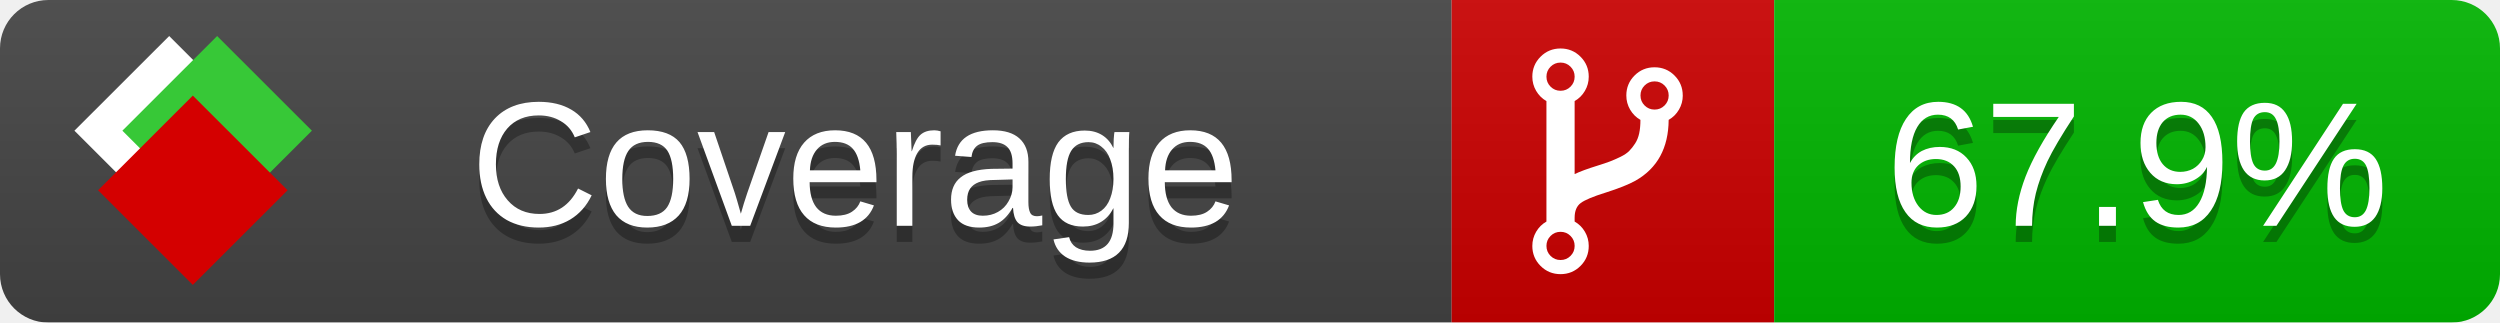
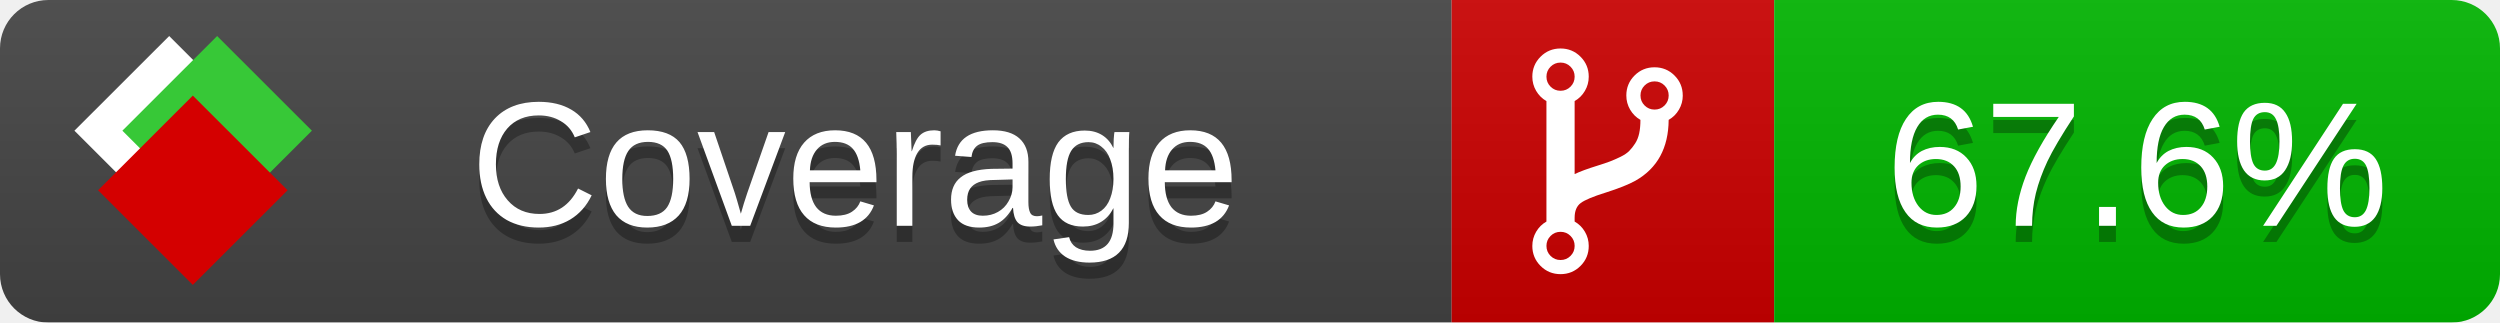
<svg xmlns="http://www.w3.org/2000/svg" xmlns:xlink="http://www.w3.org/1999/xlink" width="155" height="20">
  <style type="text/css">
          
            @keyframes fade1 {
                0% { visibility: visible; opacity: 1; }
               23% { visibility: visible; opacity: 1; }
               25% { visibility: hidden; opacity: 0; }
               48% { visibility: hidden; opacity: 0; }
               50% { visibility: hidden; opacity: 0; }
               73% { visibility: hidden; opacity: 0; }
               75% { visibility: hidden; opacity: 0; }
               98% { visibility: hidden; opacity: 0; }
              100% { visibility: visible; opacity: 1; }
            }
            @keyframes fade2 {
                0% { visibility: hidden; opacity: 0; }
               23% { visibility: hidden; opacity: 0; }
               25% { visibility: visible; opacity: 1; }
               48% { visibility: visible; opacity: 1; }
               50% { visibility: hidden; opacity: 0; }
               73% { visibility: hidden; opacity: 0; }
               75% { visibility: hidden; opacity: 0; }
               98% { visibility: hidden; opacity: 0; }
              100% { visibility: hidden; opacity: 0; }
            }
            @keyframes fade3 {
                0% { visibility: hidden; opacity: 0; }
               23% { visibility: hidden; opacity: 0; }
               25% { visibility: hidden; opacity: 0; }
               48% { visibility: hidden; opacity: 0; }
               50% { visibility: visible; opacity: 1; }
               73% { visibility: visible; opacity: 1; }
               75% { visibility: hidden; opacity: 0; }
               98% { visibility: hidden; opacity: 0; }
              100% { visibility: hidden; opacity: 0; }
            }
            @keyframes fade4 {
                0% { visibility: hidden; opacity: 0; }
               23% { visibility: hidden; opacity: 0; }
               25% { visibility: hidden; opacity: 0; }
               48% { visibility: hidden; opacity: 0; }
               50% { visibility: hidden; opacity: 0; }
               73% { visibility: hidden; opacity: 0; }
               75% { visibility: visible; opacity: 1; }
               98% { visibility: visible; opacity: 1; }
              100% { visibility: hidden; opacity: 0; }
            }
            .linecoverage {
                animation-duration: 15s;
                animation-name: fade1;
                animation-iteration-count: infinite;
            }
            .branchcoverage {
                animation-duration: 15s;
                animation-name: fade2;
                animation-iteration-count: infinite;
            }
            .methodcoverage {
                animation-duration: 15s;
                animation-name: fade3;
                animation-iteration-count: infinite;
            }
            .fullmethodcoverage {
                animation-duration: 15s;
                animation-name: fade4;
                animation-iteration-count: infinite;
            }
          
    </style>
  <defs>
    <linearGradient id="gradient" x2="0" y2="100%">
      <stop offset="0" stop-color="#bbb" stop-opacity=".1" />
      <stop offset="1" stop-opacity=".1" />
    </linearGradient>
    <linearGradient id="c">
      <stop offset="0" stop-color="#d40000" />
      <stop offset="1" stop-color="#ff2a2a" />
    </linearGradient>
    <linearGradient id="a">
      <stop offset="0" stop-color="#e0e0de" />
      <stop offset="1" stop-color="#fff" />
    </linearGradient>
    <linearGradient id="b">
      <stop offset="0" stop-color="#37c837" />
      <stop offset="1" stop-color="#217821" />
    </linearGradient>
    <linearGradient xlink:href="#a" id="e" x1="106.44" x2="69.96" y1="-11.96" y2="-46.84" gradientTransform="matrix(-.8426 -.00045 -.00045 -.8426 -94.27 -75.82)" gradientUnits="userSpaceOnUse" />
    <linearGradient xlink:href="#b" id="f" x1="56.19" x2="77.97" y1="-23.45" y2="10.62" gradientTransform="matrix(.8426 .00045 .00045 .8426 94.27 75.82)" gradientUnits="userSpaceOnUse" />
    <linearGradient xlink:href="#c" id="g" x1="79.98" x2="132.9" y1="10.79" y2="10.79" gradientTransform="matrix(.8426 .00045 .00045 .8426 94.27 75.82)" gradientUnits="userSpaceOnUse" />
    <mask id="mask">
      <rect width="155" height="20" rx="3" fill="#fff" />
    </mask>
    <g id="icon" transform="matrix(.04486 0 0 .04481 -.48 -.63)">
      <rect width="52.92" height="52.92" x="-109.72" y="-27.13" fill="url(#e)" transform="rotate(-135)" />
      <rect width="52.92" height="52.92" x="70.19" y="-39.18" fill="url(#f)" transform="rotate(45)" />
      <rect width="52.92" height="52.92" x="80.05" y="-15.74" fill="url(#g)" transform="rotate(45)" />
    </g>
  </defs>
  <g mask="url(#mask)">
    <rect x="0" y="0" width="90" height="20" fill="#444" />
    <rect x="90" y="0" width="20" height="20" fill="#c00" />
    <rect x="110" y="0" width="45" height="20" fill="#00B600" />
    <rect x="0" y="0" width="155" height="20" fill="url(#gradient)" />
  </g>
  <g>
    <path class="" fill="#fff" d="m 97.628,15.247 q 0,-0.364 -0.255,-0.619 -0.255,-0.255 -0.619,-0.255 -0.364,0 -0.619,0.255 -0.255,0.255 -0.255,0.619 0,0.364 0.255,0.619 0.255,0.255 0.619,0.255 0.364,0 0.619,-0.255 0.255,-0.255 0.255,-0.619 z m 0,-10.493 q 0,-0.364 -0.255,-0.619 -0.255,-0.255 -0.619,-0.255 -0.364,0 -0.619,0.255 -0.255,0.255 -0.255,0.619 0,0.364 0.255,0.619 0.255,0.255 0.619,0.255 0.364,0 0.619,-0.255 0.255,-0.255 0.255,-0.619 z m 5.83,1.166 q 0,-0.364 -0.255,-0.619 -0.255,-0.255 -0.619,-0.255 -0.364,0 -0.619,0.255 -0.255,0.255 -0.255,0.619 0,0.364 0.255,0.619 0.255,0.255 0.619,0.255 0.364,0 0.619,-0.255 0.255,-0.255 0.255,-0.619 z m 0.874,0 q 0,0.474 -0.237,0.879 -0.237,0.405 -0.638,0.633 -0.018,2.614 -2.059,3.771 -0.619,0.346 -1.849,0.738 -1.166,0.364 -1.544,0.647 -0.378,0.282 -0.378,0.911 l 0,0.237 q 0.401,0.228 0.638,0.633 0.237,0.405 0.237,0.879 0,0.729 -0.51,1.239 -0.51,0.51 -1.239,0.51 -0.729,0 -1.239,-0.51 -0.51,-0.51 -0.51,-1.239 0,-0.474 0.237,-0.879 0.237,-0.405 0.638,-0.633 l 0,-7.469 q -0.401,-0.228 -0.638,-0.633 -0.237,-0.405 -0.237,-0.879 0,-0.729 0.51,-1.239 0.51,-0.51 1.239,-0.51 0.729,0 1.239,0.51 0.51,0.51 0.51,1.239 0,0.474 -0.237,0.879 -0.237,0.405 -0.638,0.633 l 0,4.527 q 0.492,-0.237 1.403,-0.519 0.501,-0.155 0.797,-0.269 0.296,-0.114 0.642,-0.282 0.346,-0.169 0.537,-0.36 0.191,-0.191 0.369,-0.465 0.178,-0.273 0.255,-0.633 0.077,-0.36 0.077,-0.833 -0.401,-0.228 -0.638,-0.633 -0.237,-0.405 -0.237,-0.879 0,-0.729 0.51,-1.239 0.51,-0.51 1.239,-0.51 0.729,0 1.239,0.51 0.51,0.51 0.51,1.239 z" />
  </g>
  <g fill="#fff" text-anchor="middle" font-family="Verdana,Arial,Geneva,sans-serif" font-size="11">
    <a xlink:href="https://github.com/danielpalme/ReportGenerator" target="_top">
      <use xlink:href="#icon" transform="translate(3,1) scale(3.5)" />
    </a>
    <text x="53" y="15" fill="#010101" fill-opacity=".3">Coverage</text>
    <text x="53" y="14" fill="#fff">Coverage</text>
-     <text class="" x="132.5" y="15" fill="#010101" fill-opacity=".3">67.9%</text>
-     <text class="" x="132.5" y="14">67.9%</text>
+     <text class="" x="132.5" y="15" fill="#010101" fill-opacity=".3">67.6%</text>
+     <text class="" x="132.5" y="14">67.6%</text>
  </g>
  <g>
    <rect class="" x="90" y="0" width="65" height="20" fill-opacity="0" />
  </g>
</svg>
